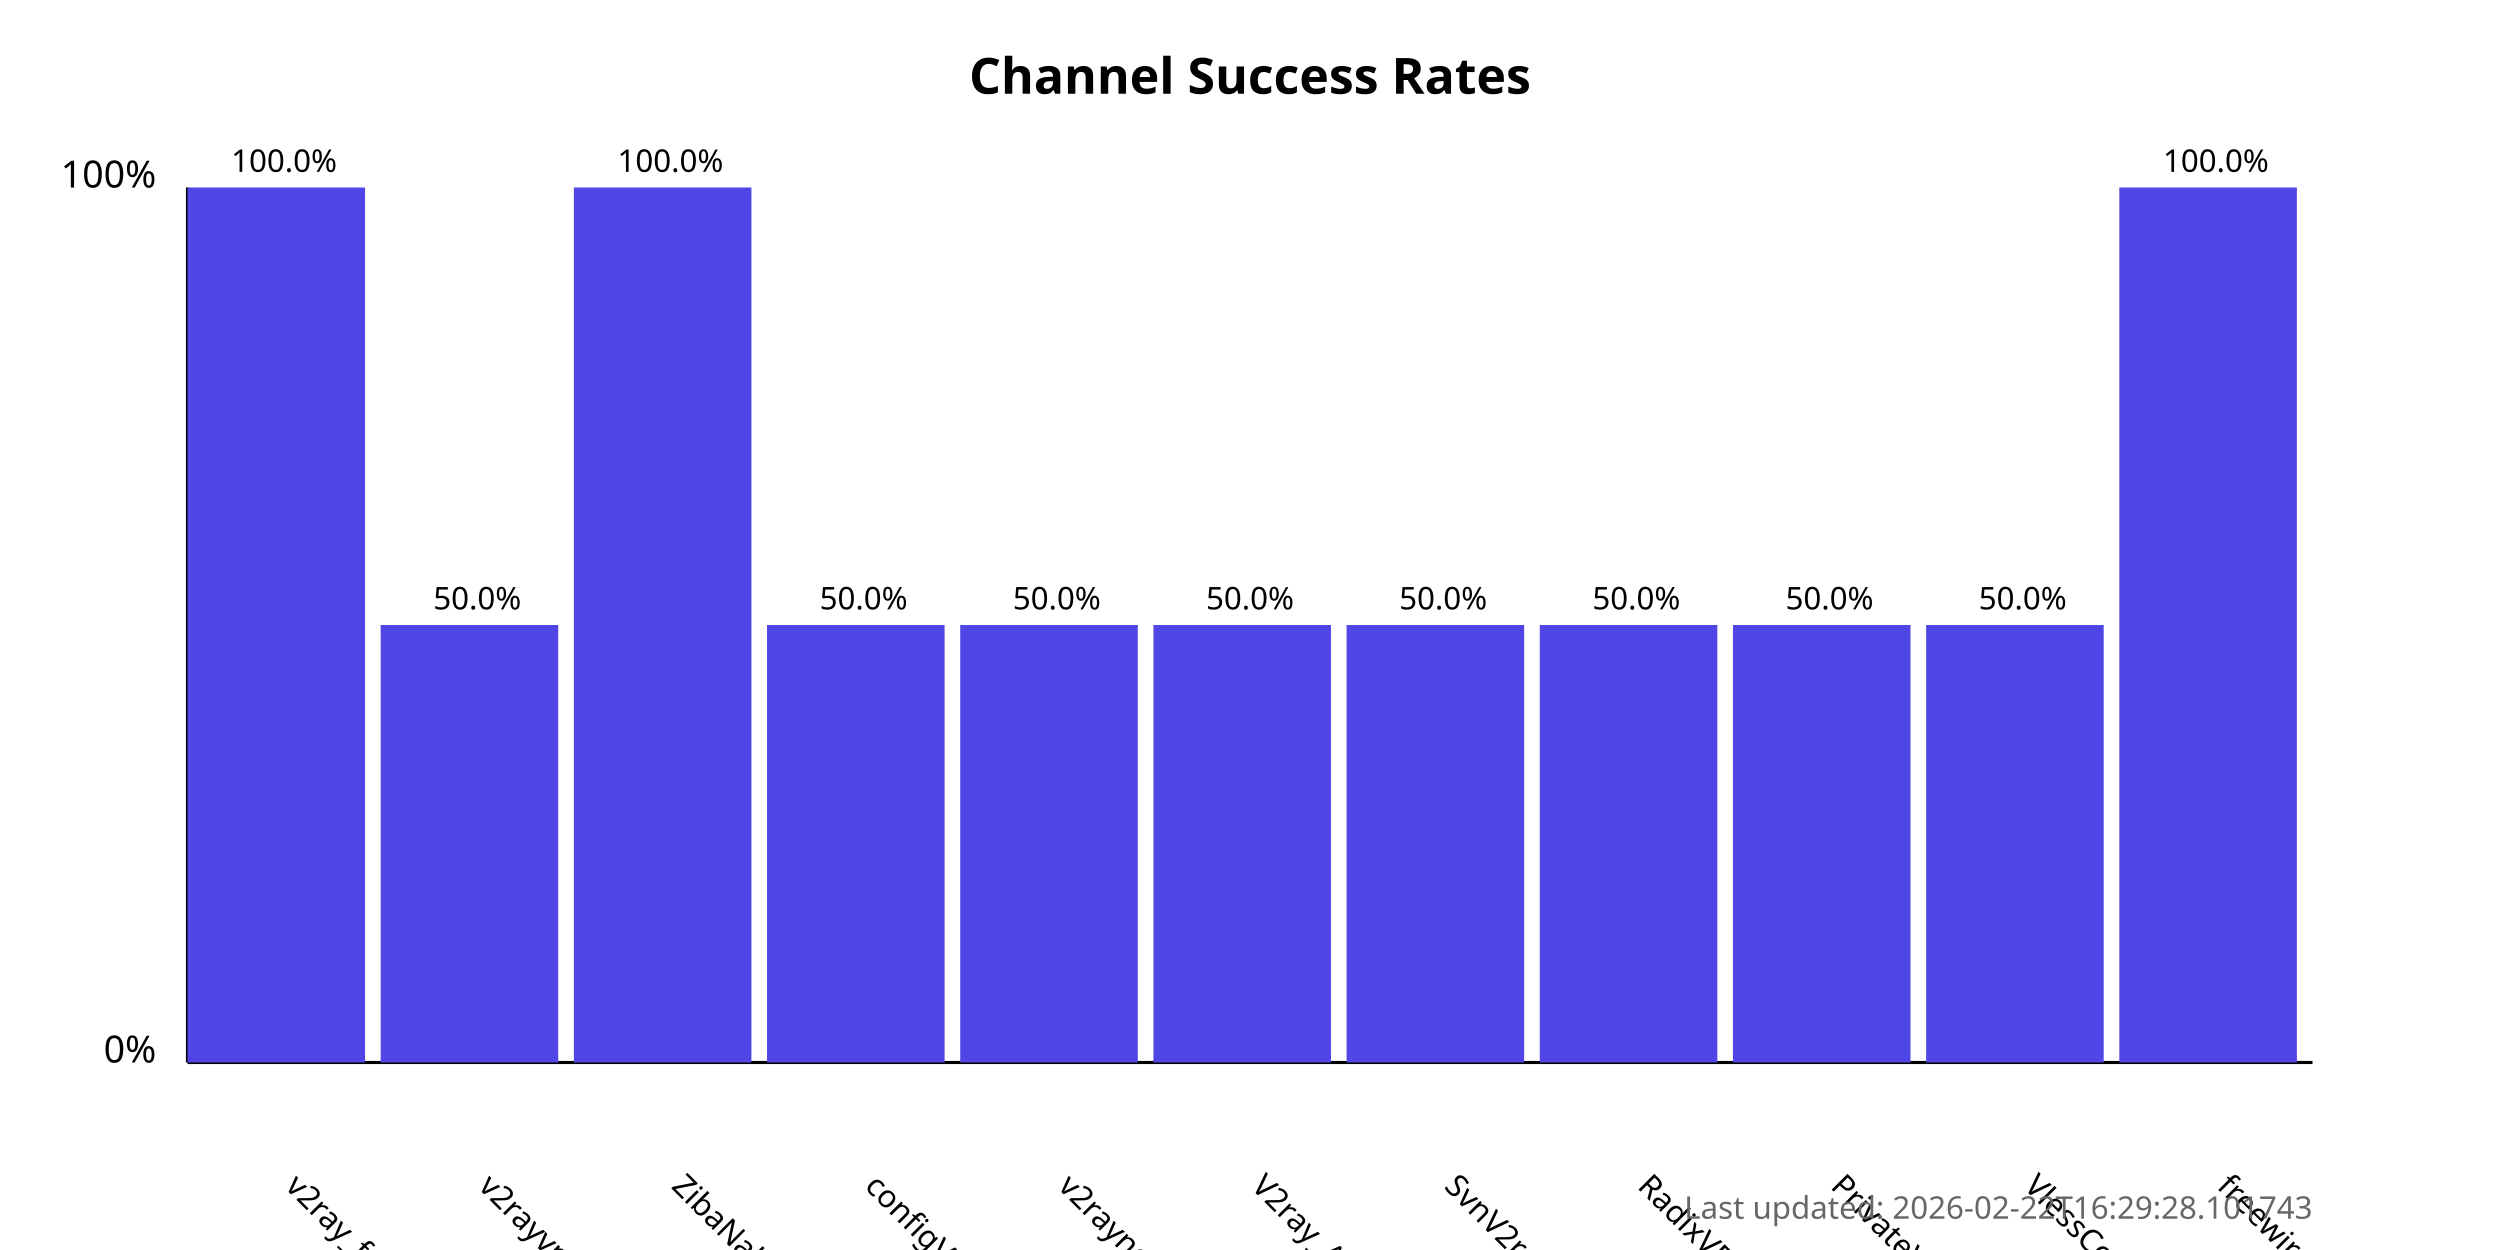
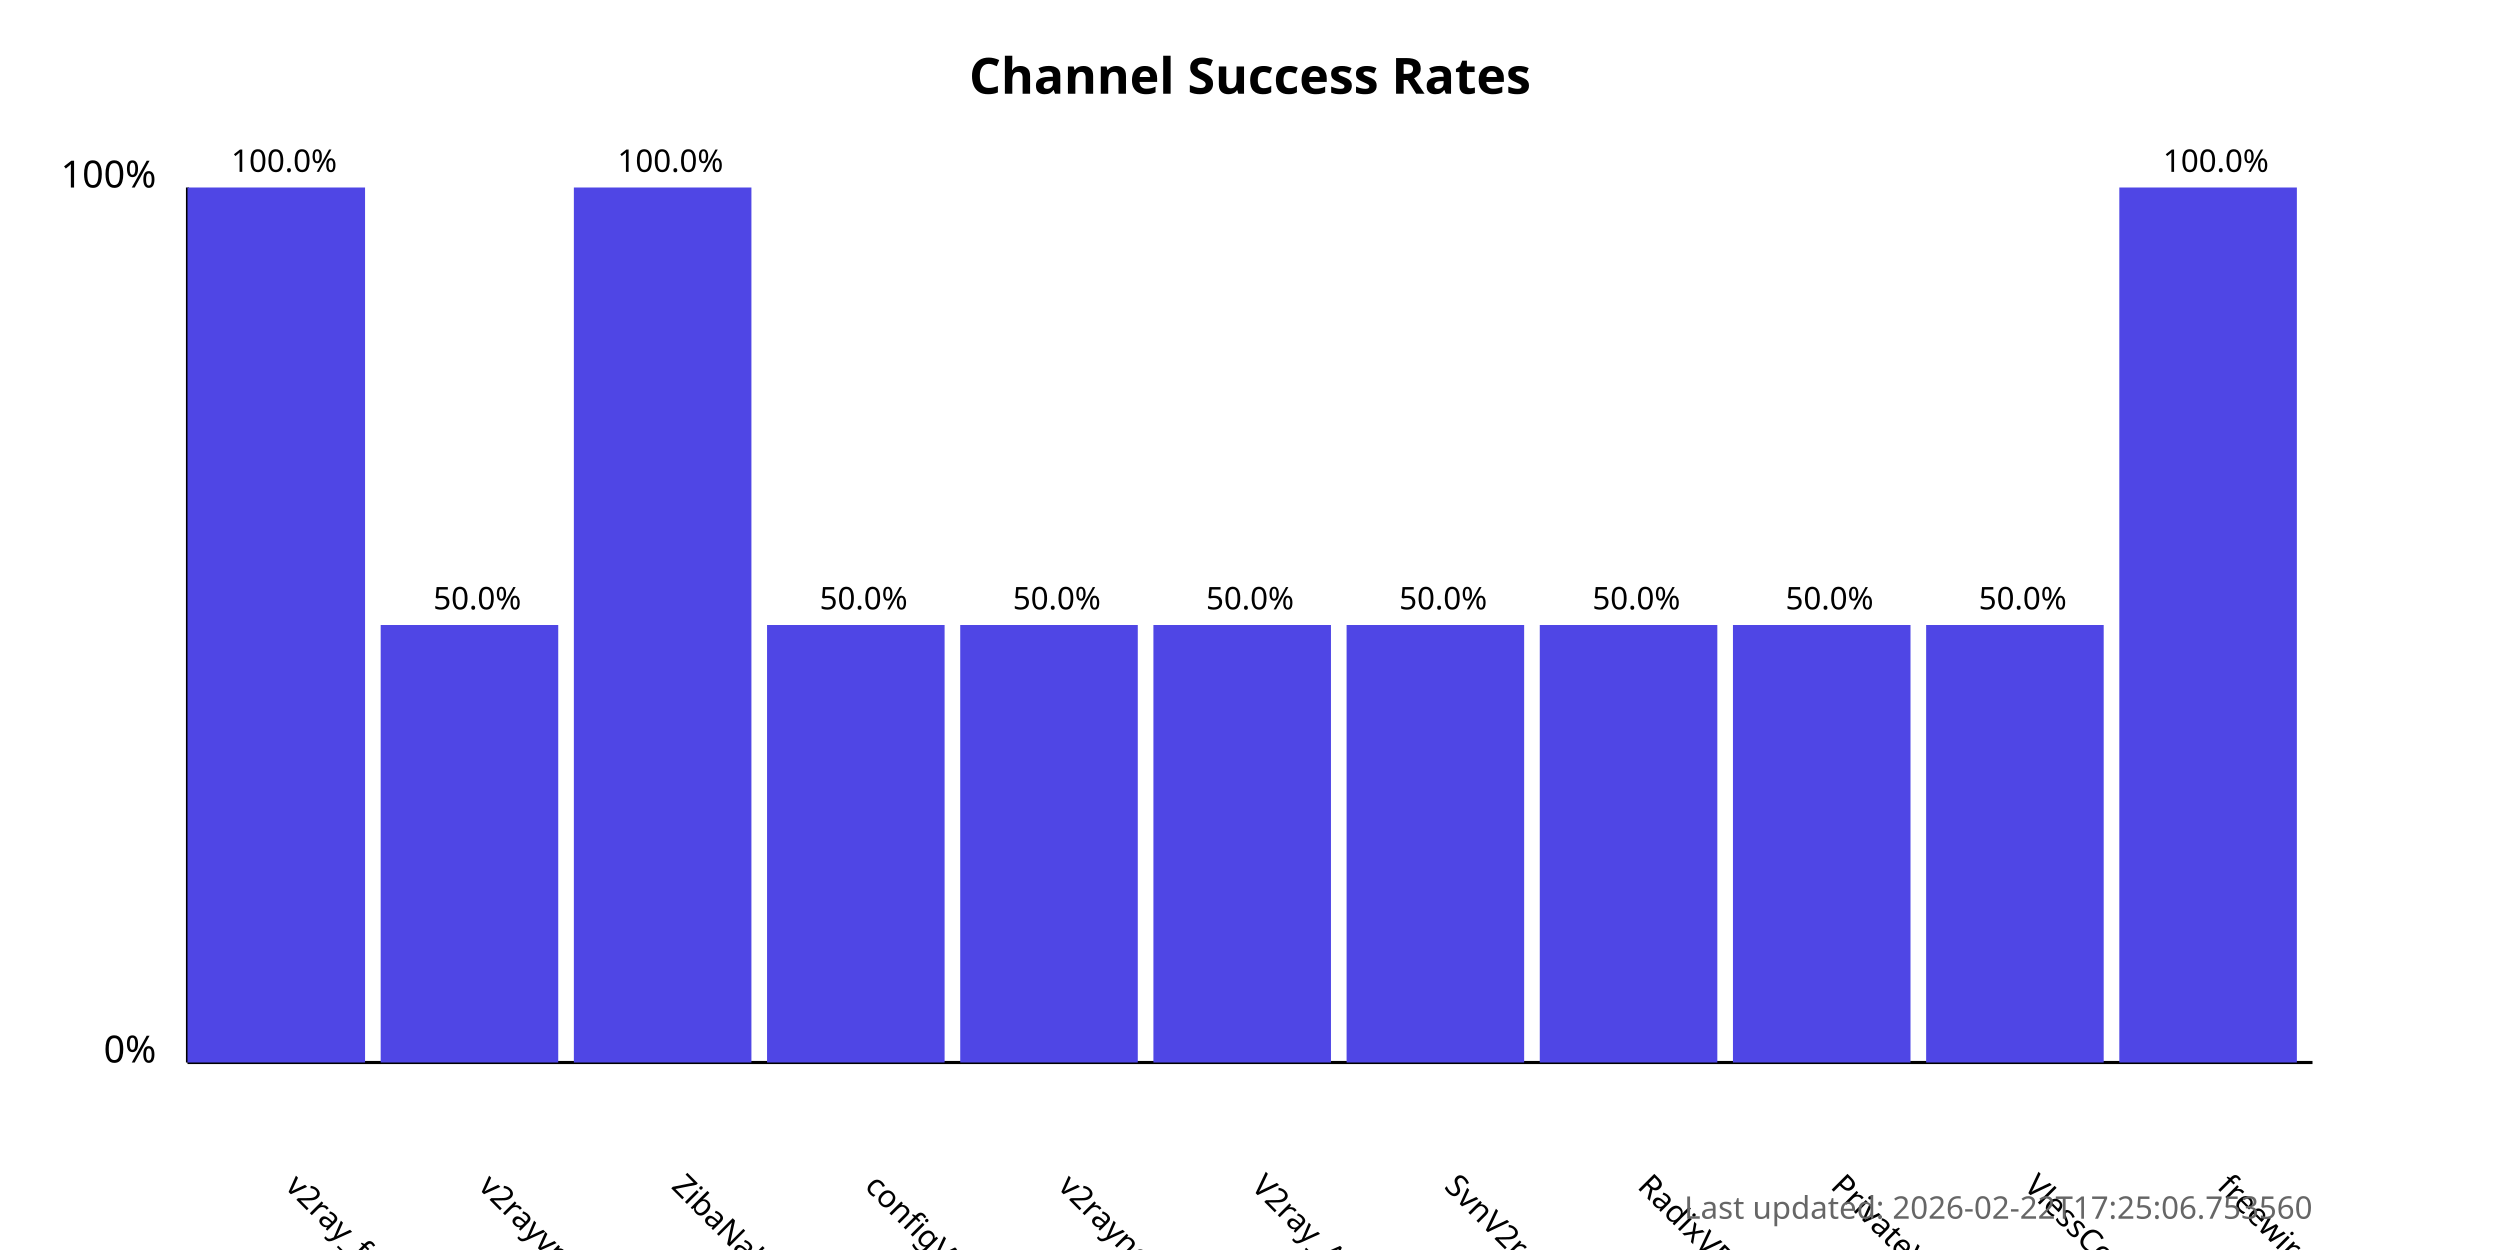
<svg xmlns="http://www.w3.org/2000/svg" width="800" height="400">
  <style>
            .chart-title { font: bold 16px sans-serif; }
            .axis-label { font: 12px sans-serif; }
            .tick-label { font: 10px sans-serif; }
            .bar { fill: #4f46e5; }
            .bar:hover { fill: #6366f1; }
            .timestamp { font: 10px sans-serif; fill: #666; }
        </style>
  <text x="400.0" y="30" text-anchor="middle" class="chart-title">
            Channel Success Rates
        </text>
  <line x1="60" y1="340" x2="60" y2="60" stroke="black" stroke-width="1" />
  <line x1="60" y1="340" x2="740" y2="340" stroke="black" stroke-width="1" />
  <text x="50" y="340" text-anchor="end" class="axis-label">0%</text>
  <text x="50" y="60" text-anchor="end" class="axis-label">100%</text>
  <g>
    <rect x="60" y="60.0" width="56.818" height="280.0" class="bar" />
    <text x="90.909" y="380" transform="rotate(45, 90.90909, 380)" text-anchor="start" class="tick-label">
                v2ray_free_conf
            </text>
    <text x="90.909" y="55.0" text-anchor="middle" class="tick-label">
                100.0%
            </text>
  </g>
  <g>
    <rect x="121.818" y="200.0" width="56.818" height="140.0" class="bar" />
    <text x="152.727" y="380" transform="rotate(45, 152.7273, 380)" text-anchor="start" class="tick-label">
                v2rayvpno
            </text>
    <text x="152.727" y="195.0" text-anchor="middle" class="tick-label">
                50.0%
            </text>
  </g>
  <g>
    <rect x="183.636" y="60.0" width="56.818" height="280.0" class="bar" />
    <text x="214.545" y="380" transform="rotate(45, 214.5455, 380)" text-anchor="start" class="tick-label">
                ZibaNabz
            </text>
    <text x="214.545" y="55.0" text-anchor="middle" class="tick-label">
                100.0%
            </text>
  </g>
  <g>
    <rect x="245.455" y="200.0" width="56.818" height="140.0" class="bar" />
    <text x="276.364" y="380" transform="rotate(45, 276.3636, 380)" text-anchor="start" class="tick-label">
                configV2rayForFree
            </text>
    <text x="276.364" y="195.0" text-anchor="middle" class="tick-label">
                50.0%
            </text>
  </g>
  <g>
    <rect x="307.273" y="200.0" width="56.818" height="140.0" class="bar" />
    <text x="338.182" y="380" transform="rotate(45, 338.1818, 380)" text-anchor="start" class="tick-label">
                v2rayngvpn
            </text>
    <text x="338.182" y="195.0" text-anchor="middle" class="tick-label">
                50.0%
            </text>
  </g>
  <g>
    <rect x="369.091" y="200.0" width="56.818" height="140.0" class="bar" />
    <text x="400.0" y="380" transform="rotate(45, 400.0, 380)" text-anchor="start" class="tick-label">
                V2ray_Alpha
            </text>
    <text x="400.0" y="195.0" text-anchor="middle" class="tick-label">
                50.0%
            </text>
  </g>
  <g>
    <rect x="430.909" y="200.0" width="56.818" height="140.0" class="bar" />
    <text x="461.818" y="380" transform="rotate(45, 461.8182, 380)" text-anchor="start" class="tick-label">
                SvnV2ray
            </text>
    <text x="461.818" y="195.0" text-anchor="middle" class="tick-label">
                50.0%
            </text>
  </g>
  <g>
    <rect x="492.727" y="200.0" width="56.818" height="140.0" class="bar" />
    <text x="523.636" y="380" transform="rotate(45, 523.6364, 380)" text-anchor="start" class="tick-label">
                RadixVPN
            </text>
    <text x="523.636" y="195.0" text-anchor="middle" class="tick-label">
                50.0%
            </text>
  </g>
  <g>
    <rect x="554.545" y="200.0" width="56.818" height="140.0" class="bar" />
    <text x="585.455" y="380" transform="rotate(45, 585.4545, 380)" text-anchor="start" class="tick-label">
                PrivateVPNs
            </text>
    <text x="585.455" y="195.0" text-anchor="middle" class="tick-label">
                50.0%
            </text>
  </g>
  <g>
    <rect x="616.364" y="200.0" width="56.818" height="140.0" class="bar" />
    <text x="647.273" y="380" transform="rotate(45, 647.2727, 380)" text-anchor="start" class="tick-label">
                VlessConfig
            </text>
    <text x="647.273" y="195.0" text-anchor="middle" class="tick-label">
                50.0%
            </text>
  </g>
  <g>
    <rect x="678.182" y="60.0" width="56.818" height="280.0" class="bar" />
    <text x="709.091" y="380" transform="rotate(45, 709.0909, 380)" text-anchor="start" class="tick-label">
                freewireguard
            </text>
    <text x="709.091" y="55.0" text-anchor="middle" class="tick-label">
                100.0%
            </text>
  </g>
  <text x="740" y="390" text-anchor="end" class="timestamp">
-             Last updated: 2026-02-22T16:29:28.101743
+             Last updated: 2026-02-22T17:25:06.753560
        </text>
</svg>
